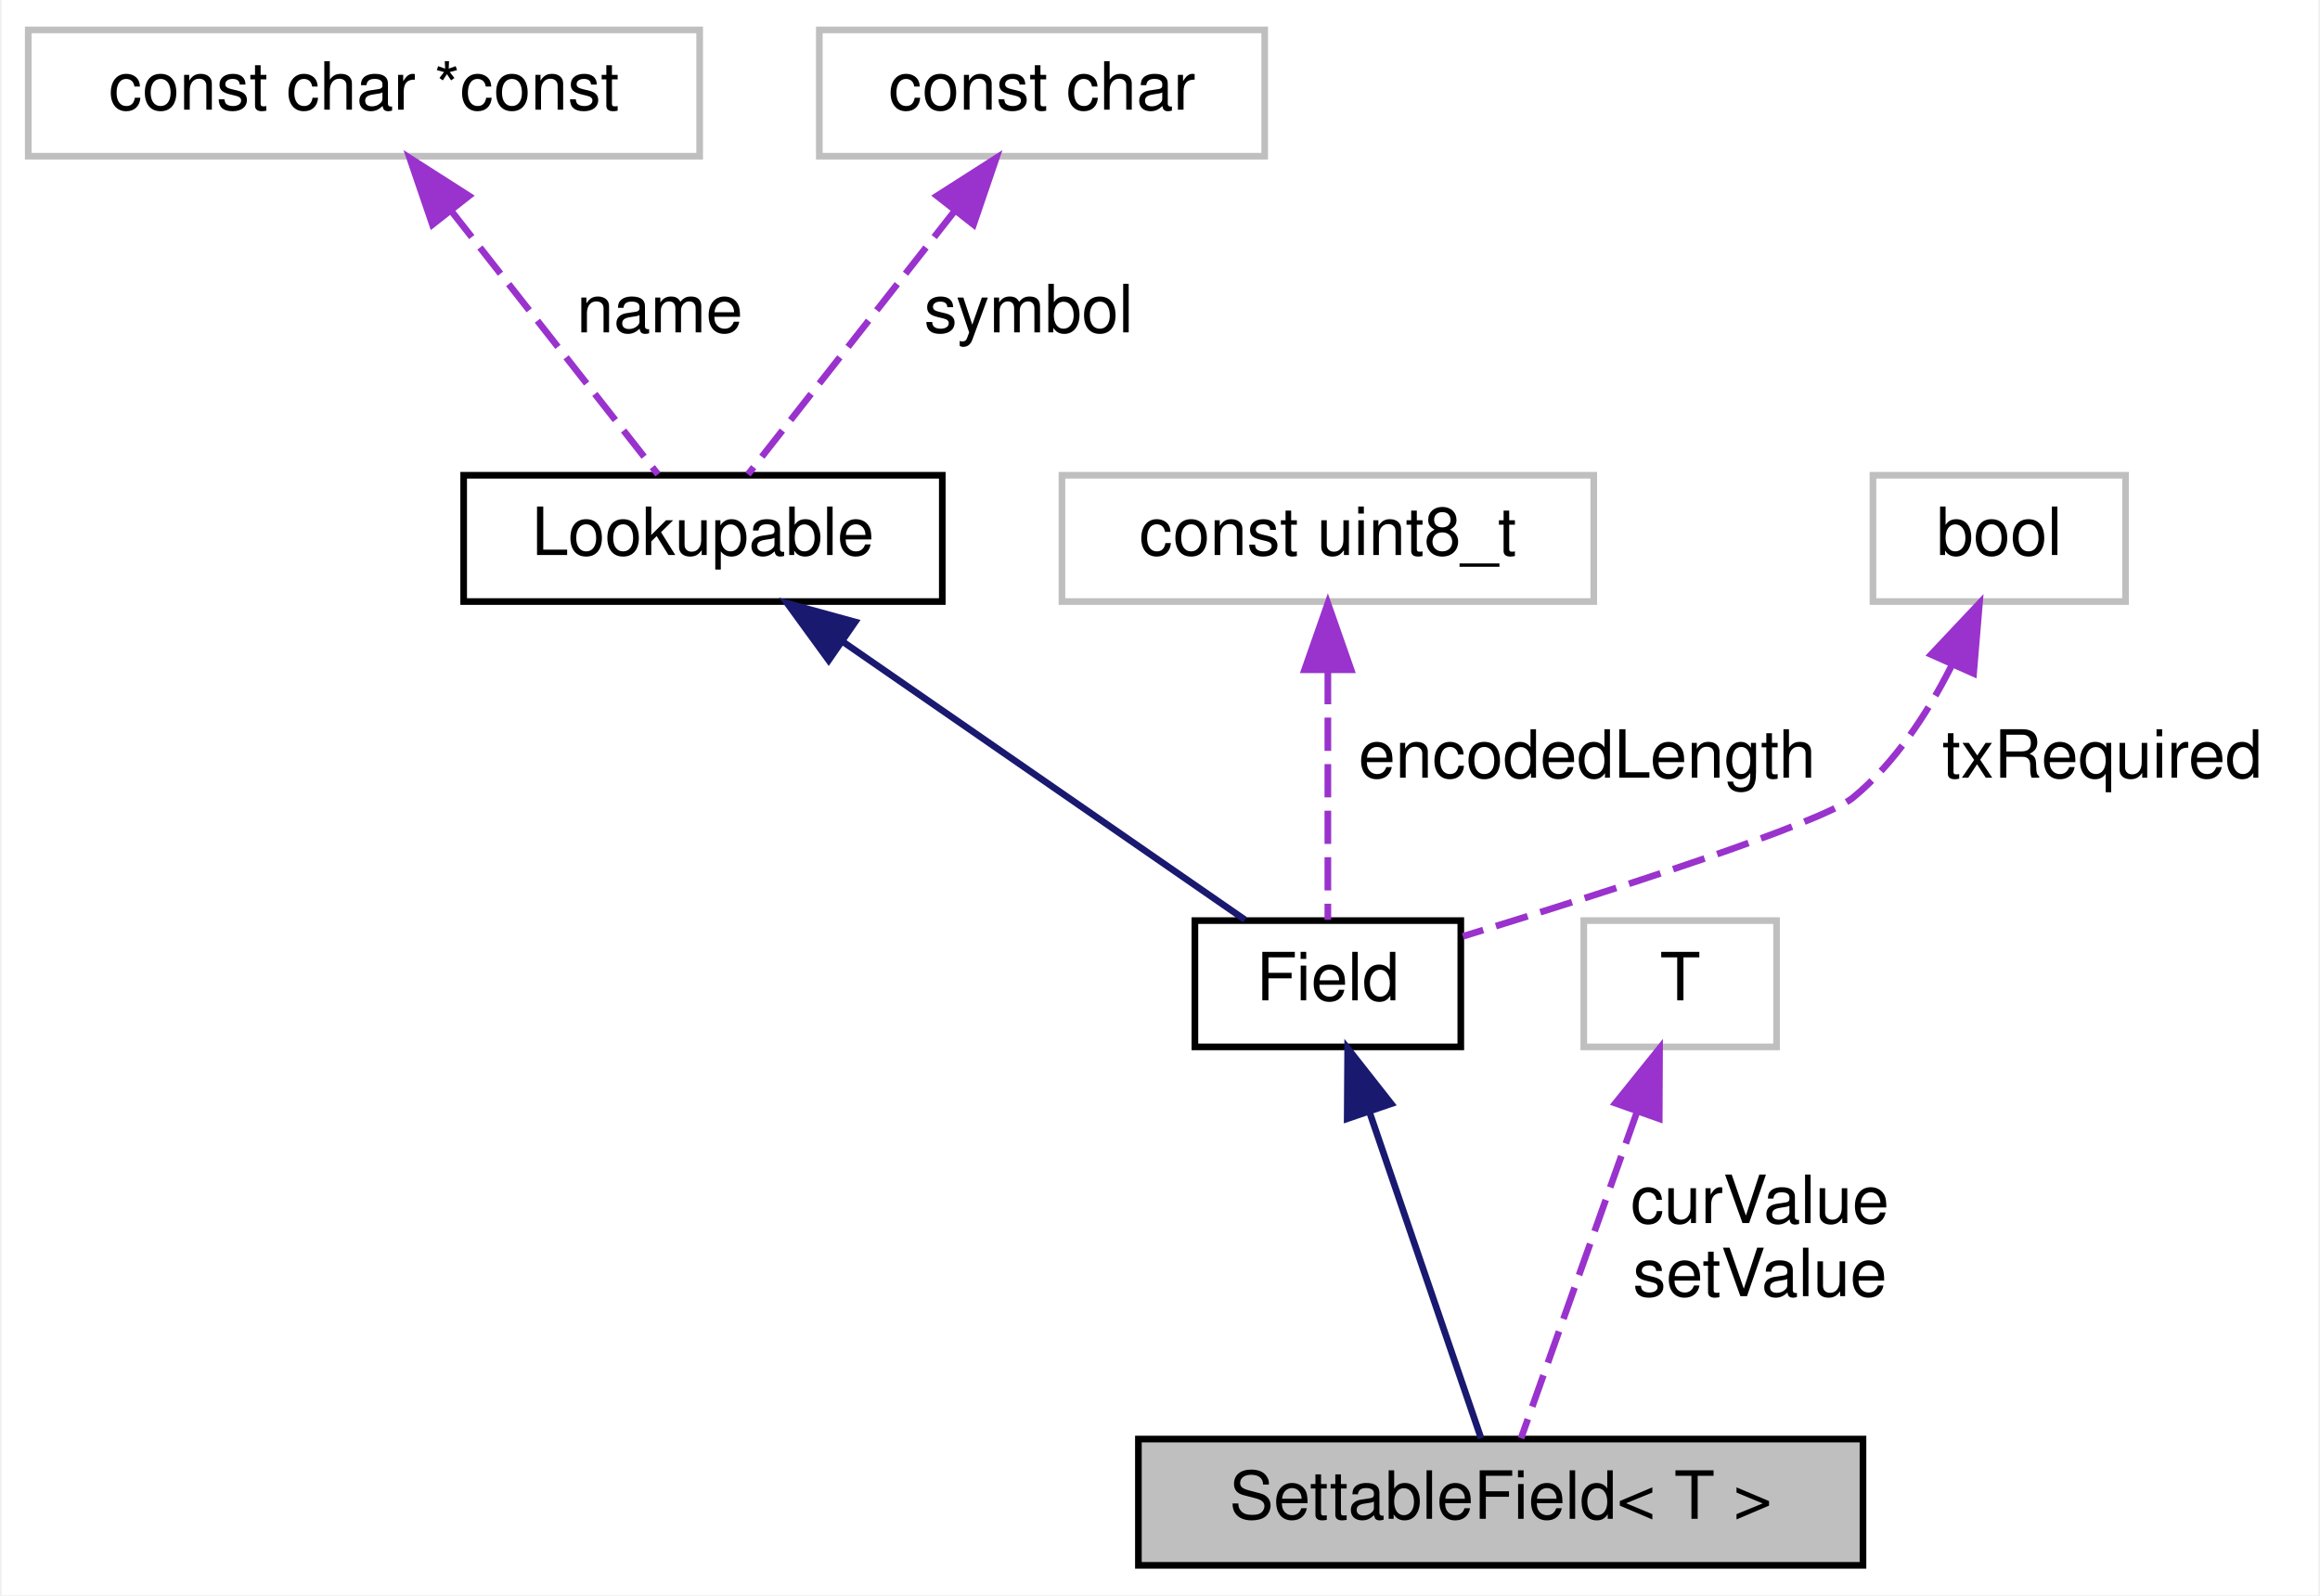
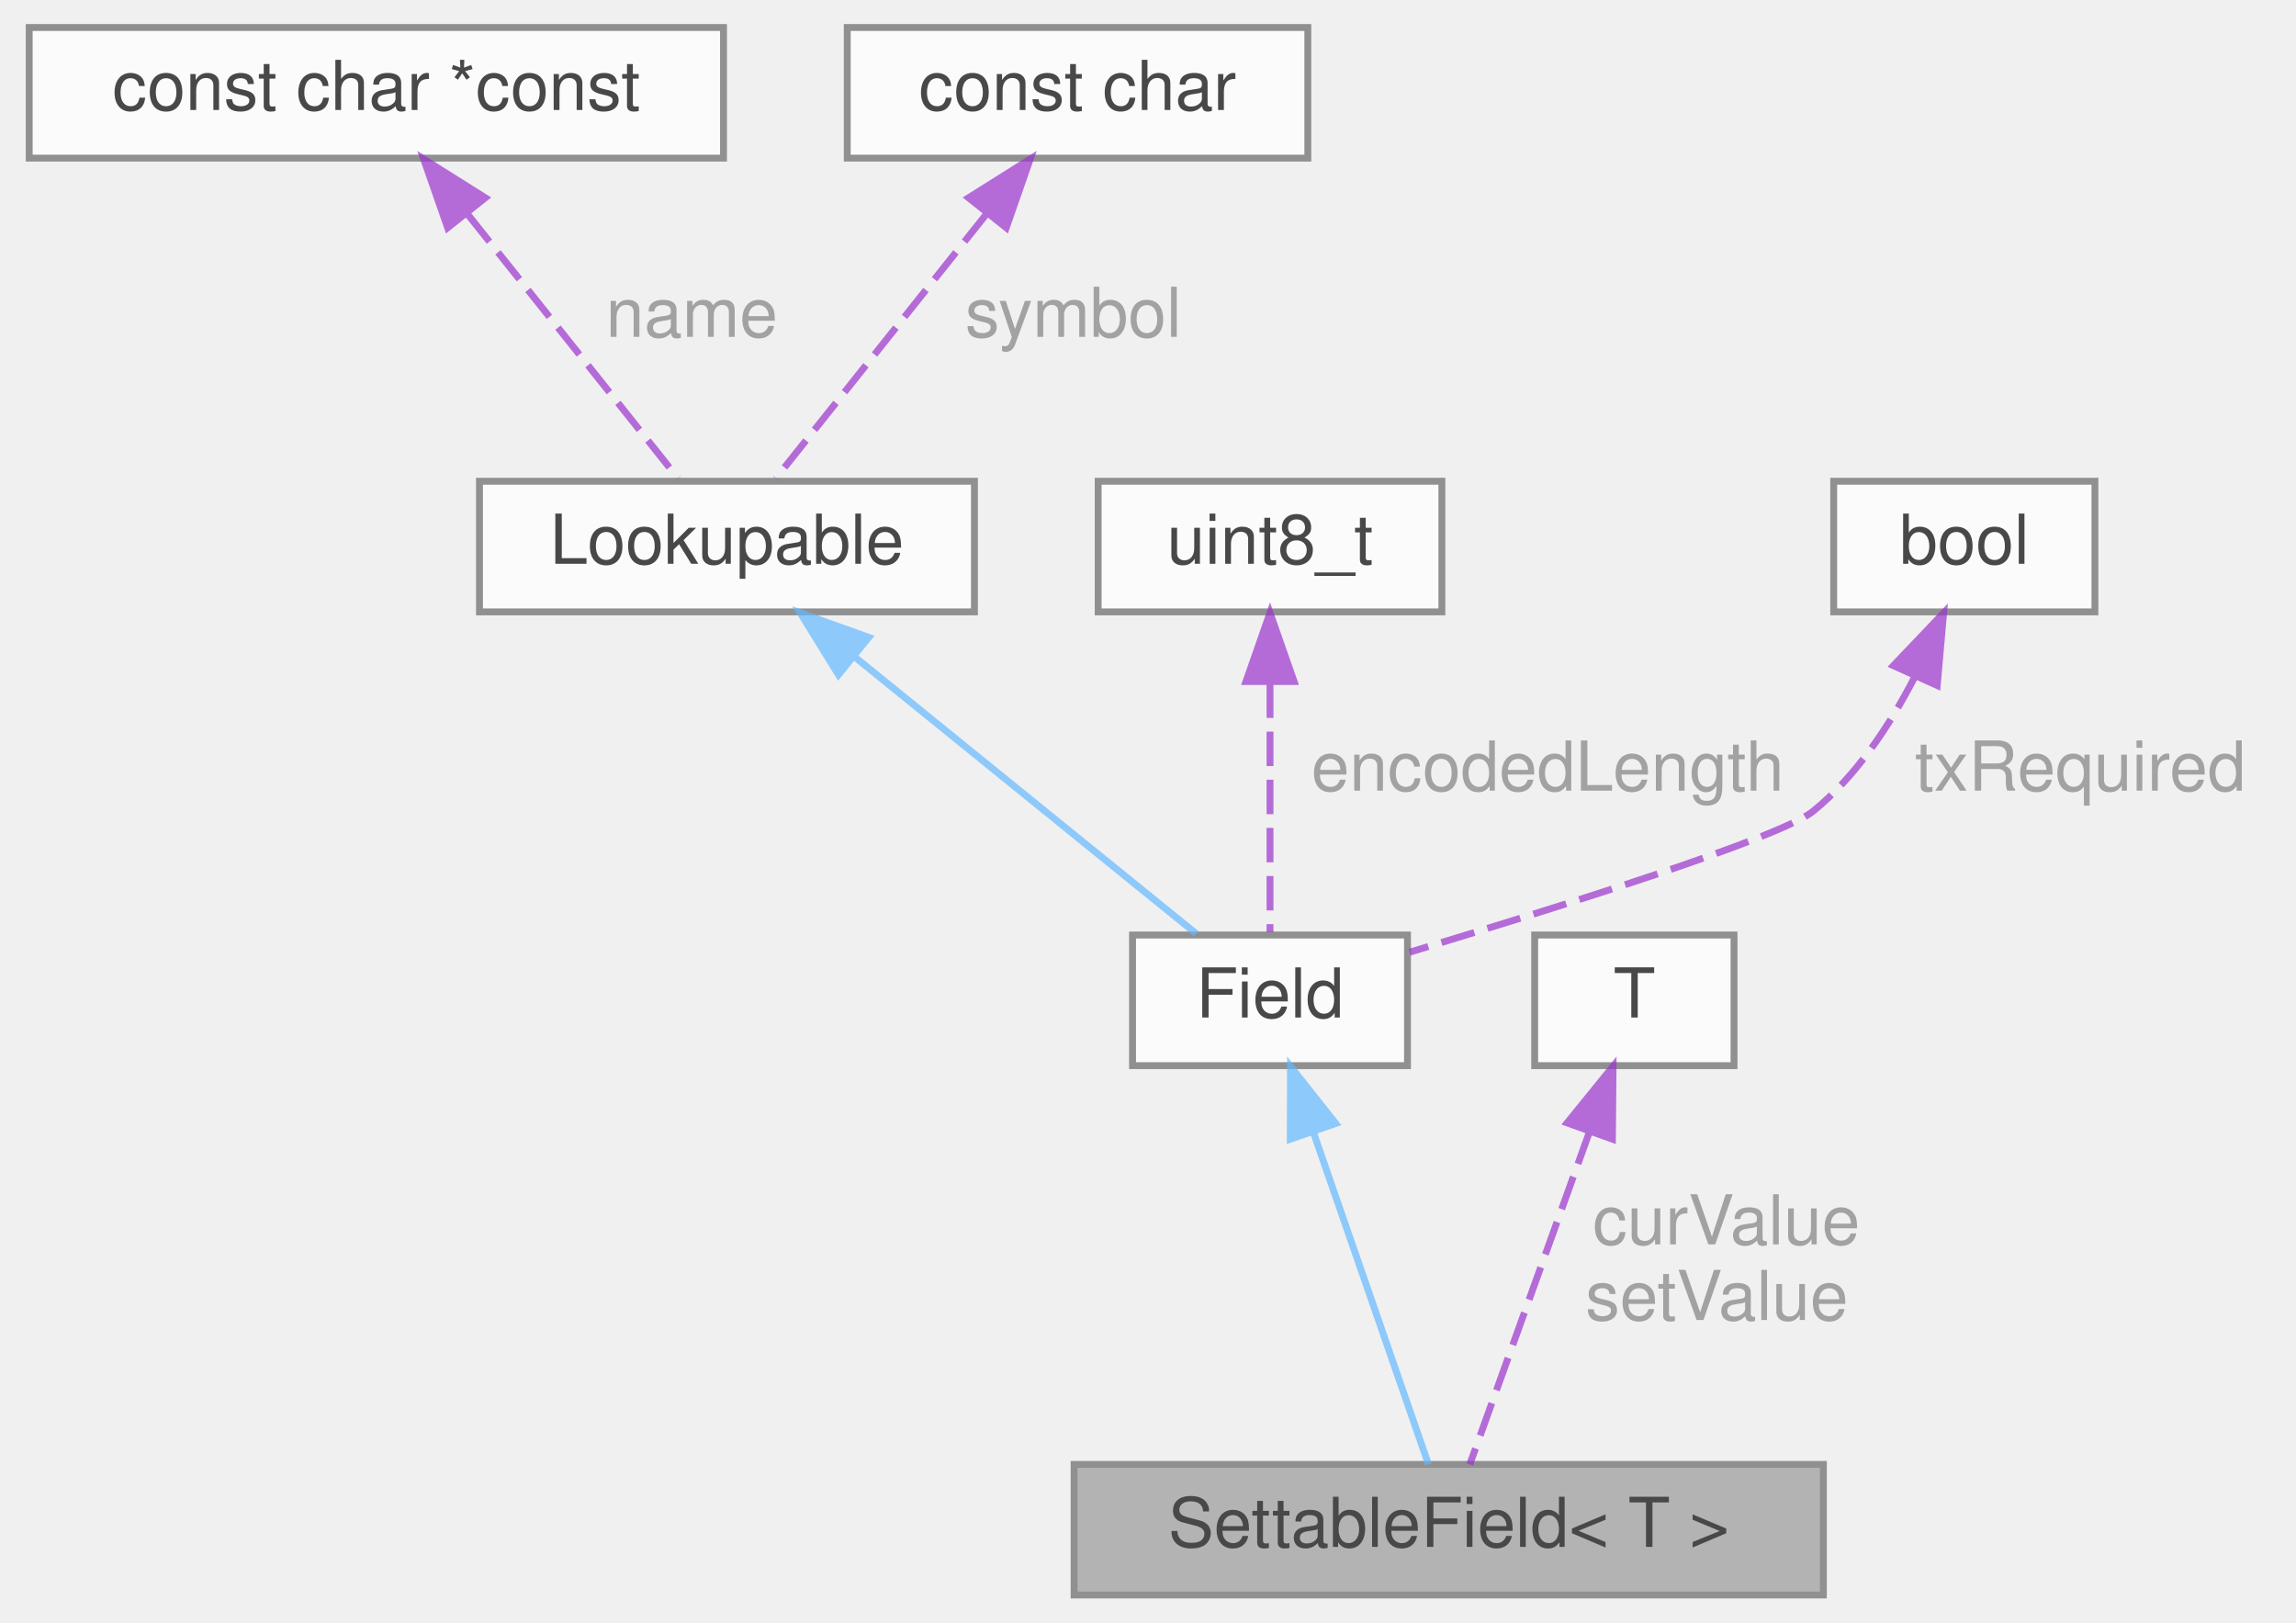
- <svg xmlns="http://www.w3.org/2000/svg" xmlns:xlink="http://www.w3.org/1999/xlink" width="349pt" height="240pt" viewBox="0.00 0.00 348.50 240.00">
-   <g id="graph0" class="graph" transform="scale(1 1) rotate(0) translate(4 236)">
-     <polygon fill="white" stroke="transparent" points="-4,4 -4,-236 344.5,-236 344.5,4 -4,4" />
-     <g id="node1" class="node">
-       <g id="a_node1">
-         <a xlink:title="Class for fields that can be set.">
-           <polygon fill="#bfbfbf" stroke="black" points="167,-0.5 167,-19.5 276,-19.5 276,-0.5 167,-0.5" />
-           <text text-anchor="middle" x="221.5" y="-7.5" font-family="Helvetica,sans-Serif" font-size="10.00">SettableField&lt; T &gt;</text>
-         </a>
+ <svg xmlns="http://www.w3.org/2000/svg" xmlns:xlink="http://www.w3.org/1999/xlink" width="334pt" height="236pt" viewBox="0.00 0.00 333.50 236.00">
+   <svg id="main" version="1.1" xml:space="preserve">
+     <style type="text/css">
+ .node, .edge {opacity: 0.7;}
+ .node.selected, .edge.selected {opacity: 1;}
+ .edge:hover path { stroke: red; }
+ .edge:hover polygon { stroke: red; fill: red; }
+ </style>
+     <svg id="graph" class="graph">
+       <g id="graph0" class="graph" transform="scale(1 1) rotate(0) translate(4 232)">
+         <g id="Node000001" class="node">
+           <g id="a_Node000001">
+             <a xlink:title="Class for fields that can be set.">
+               <polygon fill="#999999" stroke="#666666" points="261,-19 152,-19 152,0 261,0 261,-19" />
+               <text text-anchor="middle" x="206.5" y="-7" font-family="Helvetica,sans-Serif" font-size="10.00">SettableField&lt; T &gt;</text>
+             </a>
+           </g>
+         </g>
+         <g id="Node000002" class="node">
+           <g id="a_Node000002">
+             <a xlink:href="class_field.html" target="_top" xlink:title="Class for handling data fields in messages.">
+               <polygon fill="white" stroke="#666666" points="200.5,-96 160.5,-96 160.5,-77 200.5,-77 200.5,-96" />
+               <text text-anchor="middle" x="180.5" y="-84" font-family="Helvetica,sans-Serif" font-size="10.00">Field</text>
+             </a>
+           </g>
+         </g>
+         <g id="edge1_Node000001_Node000002" class="edge">
+           <g id="a_edge1_Node000001_Node000002">
+             <a xlink:title=" ">
+               <path fill="none" stroke="#63b8ff" d="M186.77,-67.42C192.09,-52.06 199.5,-30.7 203.55,-19" />
+               <polygon fill="#63b8ff" stroke="#63b8ff" points="183.45,-66.3 183.48,-76.9 190.06,-68.59 183.45,-66.3" />
+             </a>
+           </g>
+         </g>
+         <g id="Node000003" class="node">
+           <g id="a_Node000003">
+             <a xlink:href="class_lookupable.html" target="_top" xlink:title="Class for fields and devices that can be managed by LookupManager.">
+               <polygon fill="white" stroke="#666666" points="137.5,-162 65.5,-162 65.5,-143 137.5,-143 137.5,-162" />
+               <text text-anchor="middle" x="101.5" y="-150" font-family="Helvetica,sans-Serif" font-size="10.00">Lookupable</text>
+             </a>
+           </g>
+         </g>
+         <g id="edge2_Node000002_Node000003" class="edge">
+           <g id="a_edge2_Node000002_Node000003">
+             <a xlink:title=" ">
+               <path fill="none" stroke="#63b8ff" d="M120.03,-136.49C135.5,-123.96 157,-106.54 169.76,-96.2" />
+               <polygon fill="#63b8ff" stroke="#63b8ff" points="117.72,-133.85 112.15,-142.87 122.13,-139.29 117.72,-133.85" />
+             </a>
+           </g>
+         </g>
+         <g id="Node000004" class="node">
+           <g id="a_Node000004">
+             <a xlink:title=" ">
+               <polygon fill="white" stroke="#666666" points="101,-228 0,-228 0,-209 101,-209 101,-228" />
+               <text text-anchor="middle" x="50.5" y="-216" font-family="Helvetica,sans-Serif" font-size="10.00">const char *const</text>
+             </a>
+           </g>
+         </g>
+         <g id="edge3_Node000003_Node000004" class="edge">
+           <g id="a_edge3_Node000003_Node000004">
+             <a xlink:title=" ">
+               <path fill="none" stroke="#9a32cd" stroke-dasharray="5,2" d="M63.83,-200.77C73.62,-188.49 86.52,-172.3 94.4,-162.41" />
+               <polygon fill="#9a32cd" stroke="#9a32cd" points="60.87,-198.87 57.38,-208.87 66.35,-203.23 60.87,-198.87" />
+             </a>
+           </g>
+           <text text-anchor="middle" x="95" y="-183" font-family="Helvetica,sans-Serif" font-size="10.00" fill="grey"> name</text>
+         </g>
+         <g id="Node000005" class="node">
+           <g id="a_Node000005">
+             <a xlink:title=" ">
+               <polygon fill="white" stroke="#666666" points="186,-228 119,-228 119,-209 186,-209 186,-228" />
+               <text text-anchor="middle" x="152.5" y="-216" font-family="Helvetica,sans-Serif" font-size="10.00">const char</text>
+             </a>
+           </g>
+         </g>
+         <g id="edge4_Node000003_Node000005" class="edge">
+           <g id="a_edge4_Node000003_Node000005">
+             <a xlink:title=" ">
+               <path fill="none" stroke="#9a32cd" stroke-dasharray="5,2" d="M139.17,-200.77C129.38,-188.49 116.48,-172.3 108.6,-162.41" />
+               <polygon fill="#9a32cd" stroke="#9a32cd" points="136.65,-203.23 145.62,-208.87 142.13,-198.87 136.65,-203.23" />
+             </a>
+           </g>
+           <text text-anchor="middle" x="150.5" y="-183" font-family="Helvetica,sans-Serif" font-size="10.00" fill="grey"> symbol</text>
+         </g>
+         <g id="Node000006" class="node">
+           <g id="a_Node000006">
+             <a xlink:href="classuint8__t.html" target="_top" xlink:title=" ">
+               <polygon fill="white" stroke="#666666" points="205.5,-162 155.5,-162 155.5,-143 205.5,-143 205.5,-162" />
+               <text text-anchor="middle" x="180.5" y="-150" font-family="Helvetica,sans-Serif" font-size="10.00">uint8_t</text>
+             </a>
+           </g>
+         </g>
+         <g id="edge5_Node000002_Node000006" class="edge">
+           <g id="a_edge5_Node000002_Node000006">
+             <a xlink:title=" ">
+               <path fill="none" stroke="#9a32cd" stroke-dasharray="5,2" d="M180.5,-132.58C180.5,-120.63 180.5,-105.72 180.5,-96.41" />
+               <polygon fill="#9a32cd" stroke="#9a32cd" points="177,-132.87 180.5,-142.87 184,-132.87 177,-132.87" />
+             </a>
+           </g>
+           <text text-anchor="middle" x="219.5" y="-117" font-family="Helvetica,sans-Serif" font-size="10.00" fill="grey"> encodedLength</text>
+         </g>
+         <g id="Node000007" class="node">
+           <g id="a_Node000007">
+             <a xlink:title=" ">
+               <polygon fill="white" stroke="#666666" points="300.5,-162 262.5,-162 262.5,-143 300.5,-143 300.5,-162" />
+               <text text-anchor="middle" x="281.5" y="-150" font-family="Helvetica,sans-Serif" font-size="10.00">bool</text>
+             </a>
+           </g>
+         </g>
+         <g id="edge6_Node000002_Node000007" class="edge">
+           <g id="a_edge6_Node000002_Node000007">
+             <a xlink:title=" ">
+               <path fill="none" stroke="#9a32cd" stroke-dasharray="5,2" d="M274.24,-133.45C270.69,-126.55 265.8,-119.11 259.5,-114 254.81,-110.19 222.62,-100.08 200.81,-93.5" />
+               <polygon fill="#9a32cd" stroke="#9a32cd" points="271.18,-135.18 278.49,-142.85 277.56,-132.29 271.18,-135.18" />
+             </a>
+           </g>
+           <text text-anchor="middle" x="297" y="-117" font-family="Helvetica,sans-Serif" font-size="10.00" fill="grey"> txRequired</text>
+         </g>
+         <g id="Node000008" class="node">
+           <g id="a_Node000008">
+             <a xlink:title=" ">
+               <polygon fill="white" stroke="#666666" points="248,-96 219,-96 219,-77 248,-77 248,-96" />
+               <text text-anchor="middle" x="233.5" y="-84" font-family="Helvetica,sans-Serif" font-size="10.00">T</text>
+             </a>
+           </g>
+         </g>
+         <g id="edge7_Node000001_Node000008" class="edge">
+           <g id="a_edge7_Node000001_Node000008">
+             <a xlink:title=" ">
+               <path fill="none" stroke="#9a32cd" stroke-dasharray="5,2" d="M226.99,-67.42C221.46,-52.06 213.77,-30.7 209.56,-19" />
+               <polygon fill="#9a32cd" stroke="#9a32cd" points="223.72,-68.67 230.4,-76.9 230.31,-66.3 223.72,-68.67" />
+             </a>
+           </g>
+           <text text-anchor="middle" x="245.5" y="-51" font-family="Helvetica,sans-Serif" font-size="10.00" fill="grey"> curValue</text>
+           <text text-anchor="middle" x="245.5" y="-40" font-family="Helvetica,sans-Serif" font-size="10.00" fill="grey">setValue</text>
+         </g>
      </g>
-     </g>
-     <g id="node2" class="node">
-       <g id="a_node2">
-         <a xlink:href="class_field.html" target="_top" xlink:title="Class for handling data fields in messages.">
-           <polygon fill="white" stroke="black" points="175.5,-78.5 175.5,-97.5 215.5,-97.5 215.5,-78.5 175.5,-78.5" />
-           <text text-anchor="middle" x="195.5" y="-85.5" font-family="Helvetica,sans-Serif" font-size="10.00">Field</text>
-         </a>
-       </g>
-     </g>
-     <g id="edge1" class="edge">
-       <path fill="none" stroke="midnightblue" d="M201.77,-68.67C207.09,-53.11 214.5,-31.47 218.55,-19.62" />
-       <polygon fill="midnightblue" stroke="midnightblue" points="198.41,-67.69 198.48,-78.28 205.03,-69.95 198.41,-67.69" />
-     </g>
-     <g id="node3" class="node">
-       <g id="a_node3">
-         <a xlink:href="class_lookupable.html" target="_top" xlink:title="Class for fields and devices that can be managed by LookupManager.">
-           <polygon fill="white" stroke="black" points="65.5,-145.5 65.5,-164.5 137.5,-164.5 137.5,-145.5 65.5,-145.5" />
-           <text text-anchor="middle" x="101.5" y="-152.5" font-family="Helvetica,sans-Serif" font-size="10.00">Lookupable</text>
-         </a>
-       </g>
-     </g>
-     <g id="edge2" class="edge">
-       <path fill="none" stroke="midnightblue" d="M122.59,-139.42C141.17,-126.57 167.62,-108.28 183.02,-97.63" />
-       <polygon fill="midnightblue" stroke="midnightblue" points="120.41,-136.67 114.18,-145.23 124.39,-142.43 120.41,-136.67" />
-     </g>
-     <g id="node4" class="node">
-       <g id="a_node4">
-         <a xlink:title=" ">
-           <polygon fill="white" stroke="#bfbfbf" points="0,-212.5 0,-231.5 101,-231.5 101,-212.5 0,-212.5" />
-           <text text-anchor="middle" x="50.5" y="-219.5" font-family="Helvetica,sans-Serif" font-size="10.00">const char *const</text>
-         </a>
-       </g>
-     </g>
-     <g id="edge3" class="edge">
-       <path fill="none" stroke="#9a32cd" stroke-dasharray="5,2" d="M63.63,-204.27C73.57,-191.6 86.83,-174.7 94.73,-164.63" />
-       <polygon fill="#9a32cd" stroke="#9a32cd" points="60.8,-202.21 57.38,-212.23 66.3,-206.53 60.8,-202.21" />
-       <text text-anchor="middle" x="95" y="-186" font-family="Helvetica,sans-Serif" font-size="10.00"> name</text>
-     </g>
-     <g id="node5" class="node">
-       <g id="a_node5">
-         <a xlink:title=" ">
-           <polygon fill="white" stroke="#bfbfbf" points="119,-212.5 119,-231.5 186,-231.5 186,-212.5 119,-212.5" />
-           <text text-anchor="middle" x="152.5" y="-219.5" font-family="Helvetica,sans-Serif" font-size="10.00">const char</text>
-         </a>
-       </g>
-     </g>
-     <g id="edge4" class="edge">
-       <path fill="none" stroke="#9a32cd" stroke-dasharray="5,2" d="M139.37,-204.27C129.43,-191.6 116.17,-174.7 108.27,-164.63" />
-       <polygon fill="#9a32cd" stroke="#9a32cd" points="136.7,-206.53 145.62,-212.23 142.2,-202.21 136.7,-206.53" />
-       <text text-anchor="middle" x="150.5" y="-186" font-family="Helvetica,sans-Serif" font-size="10.00"> symbol</text>
-     </g>
-     <g id="node6" class="node">
-       <g id="a_node6">
-         <a xlink:title=" ">
-           <polygon fill="white" stroke="#bfbfbf" points="155.5,-145.5 155.5,-164.5 235.5,-164.5 235.5,-145.5 155.5,-145.5" />
-           <text text-anchor="middle" x="195.5" y="-152.5" font-family="Helvetica,sans-Serif" font-size="10.00">const uint8_t</text>
-         </a>
-       </g>
-     </g>
-     <g id="edge5" class="edge">
-       <path fill="none" stroke="#9a32cd" stroke-dasharray="5,2" d="M195.5,-135.04C195.5,-122.67 195.5,-107.12 195.5,-97.63" />
-       <polygon fill="#9a32cd" stroke="#9a32cd" points="192,-135.23 195.5,-145.23 199,-135.23 192,-135.23" />
-       <text text-anchor="middle" x="234.5" y="-119" font-family="Helvetica,sans-Serif" font-size="10.00"> encodedLength</text>
-     </g>
-     <g id="node7" class="node">
-       <g id="a_node7">
-         <a xlink:title=" ">
-           <polygon fill="white" stroke="#bfbfbf" points="277.5,-145.5 277.5,-164.5 315.5,-164.5 315.5,-145.5 277.5,-145.5" />
-           <text text-anchor="middle" x="296.5" y="-152.5" font-family="Helvetica,sans-Serif" font-size="10.00">bool</text>
-         </a>
-       </g>
-     </g>
-     <g id="edge6" class="edge">
-       <path fill="none" stroke="#9a32cd" stroke-dasharray="5,2" d="M289.27,-135.73C285.73,-128.74 280.83,-121.2 274.5,-116 269.82,-112.16 237.63,-101.84 215.81,-95.13" />
-       <polygon fill="#9a32cd" stroke="#9a32cd" points="286.25,-137.53 293.52,-145.24 292.64,-134.68 286.25,-137.53" />
-       <text text-anchor="middle" x="312" y="-119" font-family="Helvetica,sans-Serif" font-size="10.00"> txRequired</text>
-     </g>
-     <g id="node8" class="node">
-       <g id="a_node8">
-         <a xlink:title=" ">
-           <polygon fill="white" stroke="#bfbfbf" points="234,-78.5 234,-97.5 263,-97.5 263,-78.5 234,-78.5" />
-           <text text-anchor="middle" x="248.5" y="-85.5" font-family="Helvetica,sans-Serif" font-size="10.00">T</text>
-         </a>
-       </g>
-     </g>
-     <g id="edge7" class="edge">
-       <path fill="none" stroke="#9a32cd" stroke-dasharray="5,2" d="M241.99,-68.67C236.46,-53.11 228.77,-31.47 224.56,-19.62" />
-       <polygon fill="#9a32cd" stroke="#9a32cd" points="238.76,-70.03 245.4,-78.28 245.35,-67.69 238.76,-70.03" />
-       <text text-anchor="middle" x="260.5" y="-52" font-family="Helvetica,sans-Serif" font-size="10.00"> curValue</text>
-       <text text-anchor="middle" x="260.5" y="-41" font-family="Helvetica,sans-Serif" font-size="10.00">setValue</text>
-     </g>
-   </g>
+     </svg>
+   </svg>
+   <style type="text/css">
+ 
+ [data-mouse-over-selected='false'] { opacity: 0.7; }
+ [data-mouse-over-selected='true']  { opacity: 1.0; }
+ 
+ </style>
</svg>
